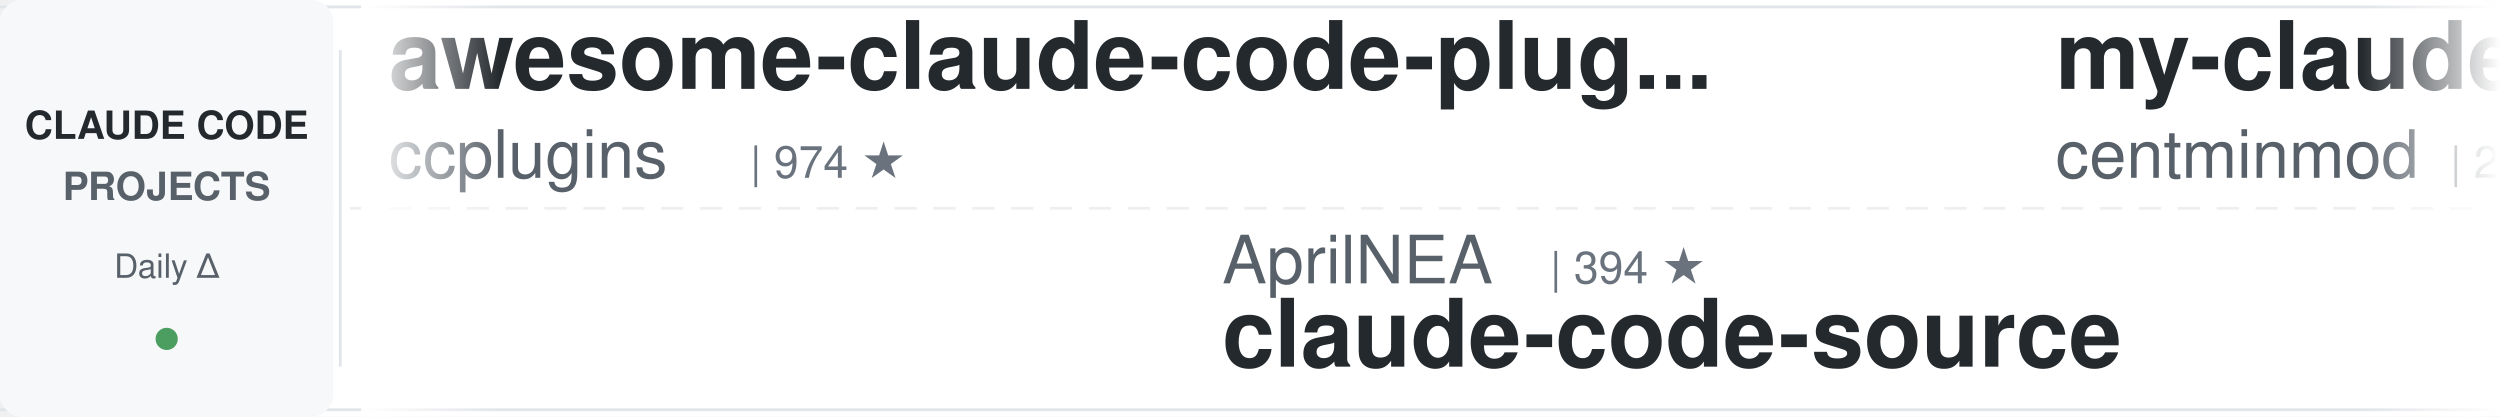
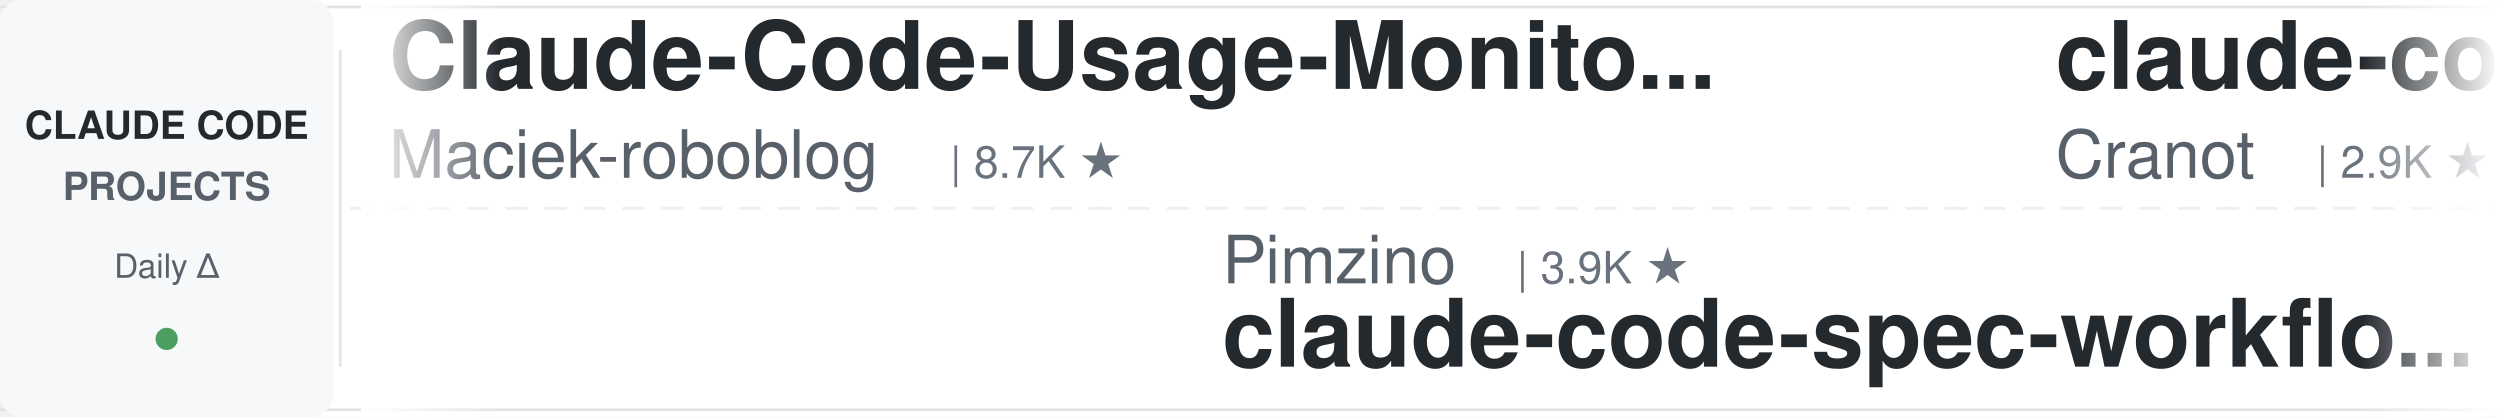
<svg xmlns="http://www.w3.org/2000/svg" width="900" height="150">
  <defs>
    <linearGradient id="leftFade" x1="0%" y1="0%" x2="100%" y2="0%">
      <stop offset="0%" style="stop-color:#ffffff;stop-opacity:1" />
      <stop offset="100%" style="stop-color:#ffffff;stop-opacity:0" />
    </linearGradient>
    <linearGradient id="rightFade" x1="0%" y1="0%" x2="100%" y2="0%">
      <stop offset="0%" style="stop-color:#ffffff;stop-opacity:0" />
      <stop offset="100%" style="stop-color:#ffffff;stop-opacity:1" />
    </linearGradient>
  </defs>
  <rect width="900" height="150" fill="#ffffff" rx="8" />
  <rect x="0" y="2" width="900" height="1" fill="#e1e4e8" />
  <rect x="0" y="147" width="900" height="1" fill="#e1e4e8" />
  <line x1="0" y1="75" x2="900" y2="75" stroke="#e1e4e8" stroke-width="1" stroke-dasharray="8 6" opacity="0.6" />
  <rect x="0" y="0" width="120" height="150" fill="#f6f8fa" rx="8" />
  <text x="60" y="50" font-family="-apple-system, BlinkMacSystemFont, 'Segoe UI', Helvetica, Arial, sans-serif" font-size="14" font-weight="600" fill="#24292e" text-anchor="middle">CLAUDE CODE</text>
  <text x="60" y="72" font-family="-apple-system, BlinkMacSystemFont, 'Segoe UI', Helvetica, Arial, sans-serif" font-size="14" font-weight="600" fill="#586069" text-anchor="middle">PROJECTS</text>
  <text x="60" y="100" font-family="-apple-system, BlinkMacSystemFont, 'Segoe UI', Helvetica, Arial, sans-serif" font-size="12" font-weight="500" fill="#586069" text-anchor="middle">Daily Δ</text>
  <circle cx="60" cy="122" r="4" fill="#22863a" opacity="0.8" />
  <rect x="122" y="18" width="1" height="114" fill="#e1e4e8" />
  <clipPath id="tickerClip">
    <rect x="130" y="0" width="770" height="150" />
  </clipPath>
  <g clip-path="url(#tickerClip)">
    <g id="tickerItems">
      <animateTransform attributeName="transform" attributeType="XML" type="translate" from="0 0" to="-3000 0" dur="54s" repeatCount="indefinite" />
      <g transform="translate(0, 0)">
-         <text x="140" y="32" font-family="-apple-system, BlinkMacSystemFont, 'Segoe UI', Helvetica, Arial, sans-serif" font-size="34" font-weight="600" fill="#24292e">awesome-claude-code-plug...</text>
-         <text x="140" y="64" font-family="-apple-system, BlinkMacSystemFont, 'Segoe UI', Helvetica, Arial, sans-serif" font-size="24" font-weight="400" fill="#586069">ccplugins</text>
-         <text x="270" y="64" font-family="-apple-system, BlinkMacSystemFont, 'Segoe UI', Helvetica, Arial, sans-serif" font-size="16" font-weight="500" fill="#6a737d">| 974 ★</text>
+         <text x="140" y="32" font-family="-apple-system, BlinkMacSystemFont, 'Segoe UI', Helvetica, Arial, sans-serif" font-size="34" font-weight="600" fill="#24292e">Claude-Code-Usage-Monito...</text>
+         <text x="140" y="64" font-family="-apple-system, BlinkMacSystemFont, 'Segoe UI', Helvetica, Arial, sans-serif" font-size="24" font-weight="400" fill="#586069">Maciek-roboblog</text>
+         <text x="342" y="64" font-family="-apple-system, BlinkMacSystemFont, 'Segoe UI', Helvetica, Arial, sans-serif" font-size="16" font-weight="500" fill="#6a737d">| 8.7K ★</text>
      </g>
      <g transform="translate(300, 0)">
-         <text x="140" y="102" font-family="-apple-system, BlinkMacSystemFont, 'Segoe UI', Helvetica, Arial, sans-serif" font-size="24" font-weight="400" fill="#586069">AprilNEA</text>
-         <text x="258" y="102" font-family="-apple-system, BlinkMacSystemFont, 'Segoe UI', Helvetica, Arial, sans-serif" font-size="16" font-weight="500" fill="#6a737d">| 394 ★</text>
-         <text x="140" y="132" font-family="-apple-system, BlinkMacSystemFont, 'Segoe UI', Helvetica, Arial, sans-serif" font-size="34" font-weight="600" fill="#24292e">claude-code-source</text>
+         <text x="140" y="102" font-family="-apple-system, BlinkMacSystemFont, 'Segoe UI', Helvetica, Arial, sans-serif" font-size="24" font-weight="400" fill="#586069">Pimzino</text>
+         <text x="246" y="102" font-family="-apple-system, BlinkMacSystemFont, 'Segoe UI', Helvetica, Arial, sans-serif" font-size="16" font-weight="500" fill="#6a737d">| 3.9K ★</text>
+         <text x="140" y="132" font-family="-apple-system, BlinkMacSystemFont, 'Segoe UI', Helvetica, Arial, sans-serif" font-size="34" font-weight="600" fill="#24292e">claude-code-spec-workflo...</text>
      </g>
      <g transform="translate(600, 0)">
+         <text x="140" y="32" font-family="-apple-system, BlinkMacSystemFont, 'Segoe UI', Helvetica, Arial, sans-serif" font-size="34" font-weight="600" fill="#24292e">claude-code-guide</text>
+         <text x="140" y="64" font-family="-apple-system, BlinkMacSystemFont, 'Segoe UI', Helvetica, Arial, sans-serif" font-size="24" font-weight="400" fill="#586069">Cranot</text>
+         <text x="234" y="64" font-family="-apple-system, BlinkMacSystemFont, 'Segoe UI', Helvetica, Arial, sans-serif" font-size="16" font-weight="500" fill="#6a737d">| 2.9K ★</text>
+       </g>
+       <g transform="translate(900, 0)">
+         <text x="140" y="102" font-family="-apple-system, BlinkMacSystemFont, 'Segoe UI', Helvetica, Arial, sans-serif" font-size="24" font-weight="400" fill="#586069">anthropics</text>
+         <text x="282" y="102" font-family="-apple-system, BlinkMacSystemFont, 'Segoe UI', Helvetica, Arial, sans-serif" font-size="16" font-weight="500" fill="#6a737d">| 1.0K ★</text>
+         <text x="140" y="132" font-family="-apple-system, BlinkMacSystemFont, 'Segoe UI', Helvetica, Arial, sans-serif" font-size="34" font-weight="600" fill="#24292e">claude-code-base-action</text>
+       </g>
+       <g transform="translate(1200, 0)">
        <text x="140" y="32" font-family="-apple-system, BlinkMacSystemFont, 'Segoe UI', Helvetica, Arial, sans-serif" font-size="34" font-weight="600" fill="#24292e">my-claude-code-setup</text>
        <text x="140" y="64" font-family="-apple-system, BlinkMacSystemFont, 'Segoe UI', Helvetica, Arial, sans-serif" font-size="24" font-weight="400" fill="#586069">centminmod</text>
        <text x="282" y="64" font-family="-apple-system, BlinkMacSystemFont, 'Segoe UI', Helvetica, Arial, sans-serif" font-size="16" font-weight="500" fill="#6a737d">| 2.7K ★</text>
      </g>
-       <g transform="translate(900, 0)">
-         <text x="140" y="102" font-family="-apple-system, BlinkMacSystemFont, 'Segoe UI', Helvetica, Arial, sans-serif" font-size="24" font-weight="400" fill="#586069">Yuyz0112</text>
-         <text x="258" y="102" font-family="-apple-system, BlinkMacSystemFont, 'Segoe UI', Helvetica, Arial, sans-serif" font-size="16" font-weight="500" fill="#6a737d">| 2.4K ★</text>
-         <text x="140" y="132" font-family="-apple-system, BlinkMacSystemFont, 'Segoe UI', Helvetica, Arial, sans-serif" font-size="34" font-weight="600" fill="#24292e">claude-code-reverse</text>
-       </g>
-       <g transform="translate(1200, 0)">
-         <text x="140" y="32" font-family="-apple-system, BlinkMacSystemFont, 'Segoe UI', Helvetica, Arial, sans-serif" font-size="34" font-weight="600" fill="#24292e">claude_codex_bridge</text>
-         <text x="140" y="64" font-family="-apple-system, BlinkMacSystemFont, 'Segoe UI', Helvetica, Arial, sans-serif" font-size="24" font-weight="400" fill="#586069">SeemSeam</text>
-         <text x="258" y="64" font-family="-apple-system, BlinkMacSystemFont, 'Segoe UI', Helvetica, Arial, sans-serif" font-size="16" font-weight="500" fill="#6a737d">| 3.6K ★</text>
-       </g>
      <g transform="translate(1500, 0)">
-         <text x="140" y="102" font-family="-apple-system, BlinkMacSystemFont, 'Segoe UI', Helvetica, Arial, sans-serif" font-size="24" font-weight="400" fill="#586069">OneRedOak</text>
-         <text x="270" y="102" font-family="-apple-system, BlinkMacSystemFont, 'Segoe UI', Helvetica, Arial, sans-serif" font-size="16" font-weight="500" fill="#6a737d">| 3.9K ★</text>
-         <text x="140" y="132" font-family="-apple-system, BlinkMacSystemFont, 'Segoe UI', Helvetica, Arial, sans-serif" font-size="34" font-weight="600" fill="#24292e">claude-code-workflows</text>
+         <text x="140" y="102" font-family="-apple-system, BlinkMacSystemFont, 'Segoe UI', Helvetica, Arial, sans-serif" font-size="24" font-weight="400" fill="#586069">alejandrobalderas</text>
+         <text x="366" y="102" font-family="-apple-system, BlinkMacSystemFont, 'Segoe UI', Helvetica, Arial, sans-serif" font-size="16" font-weight="500" fill="#6a737d">| 3.0K ★</text>
+         <text x="140" y="132" font-family="-apple-system, BlinkMacSystemFont, 'Segoe UI', Helvetica, Arial, sans-serif" font-size="34" font-weight="600" fill="#24292e">claude-code-from-source</text>
      </g>
      <g transform="translate(1800, 0)">
-         <text x="140" y="32" font-family="-apple-system, BlinkMacSystemFont, 'Segoe UI', Helvetica, Arial, sans-serif" font-size="34" font-weight="600" fill="#24292e">claude-coder</text>
-         <text x="140" y="64" font-family="-apple-system, BlinkMacSystemFont, 'Segoe UI', Helvetica, Arial, sans-serif" font-size="24" font-weight="400" fill="#586069">kodu-ai</text>
-         <text x="246" y="64" font-family="-apple-system, BlinkMacSystemFont, 'Segoe UI', Helvetica, Arial, sans-serif" font-size="16" font-weight="500" fill="#6a737d">| 5.2K ★</text>
+         <text x="140" y="32" font-family="-apple-system, BlinkMacSystemFont, 'Segoe UI', Helvetica, Arial, sans-serif" font-size="34" font-weight="600" fill="#24292e">andrej-karpathy-skills</text>
+         <text x="140" y="64" font-family="-apple-system, BlinkMacSystemFont, 'Segoe UI', Helvetica, Arial, sans-serif" font-size="24" font-weight="400" fill="#586069">multica-ai</text>
+         <text x="282" y="64" font-family="-apple-system, BlinkMacSystemFont, 'Segoe UI', Helvetica, Arial, sans-serif" font-size="16" font-weight="500" fill="#6a737d">| 220.4K ★</text>
      </g>
      <g transform="translate(2100, 0)">
-         <text x="140" y="102" font-family="-apple-system, BlinkMacSystemFont, 'Segoe UI', Helvetica, Arial, sans-serif" font-size="24" font-weight="400" fill="#586069">nicedreamzapp</text>
-         <text x="318" y="102" font-family="-apple-system, BlinkMacSystemFont, 'Segoe UI', Helvetica, Arial, sans-serif" font-size="16" font-weight="500" fill="#6a737d">| 3.4K ★</text>
-         <text x="140" y="132" font-family="-apple-system, BlinkMacSystemFont, 'Segoe UI', Helvetica, Arial, sans-serif" font-size="34" font-weight="600" fill="#24292e">claude-code-local</text>
+         <text x="140" y="102" font-family="-apple-system, BlinkMacSystemFont, 'Segoe UI', Helvetica, Arial, sans-serif" font-size="24" font-weight="400" fill="#586069">VILA-Lab</text>
+         <text x="258" y="102" font-family="-apple-system, BlinkMacSystemFont, 'Segoe UI', Helvetica, Arial, sans-serif" font-size="16" font-weight="500" fill="#6a737d">| 2.2K ★</text>
+         <text x="140" y="132" font-family="-apple-system, BlinkMacSystemFont, 'Segoe UI', Helvetica, Arial, sans-serif" font-size="34" font-weight="600" fill="#24292e">Dive-into-Claude-Code</text>
      </g>
      <g transform="translate(2400, 0)">
-         <text x="140" y="32" font-family="-apple-system, BlinkMacSystemFont, 'Segoe UI', Helvetica, Arial, sans-serif" font-size="34" font-weight="600" fill="#24292e">edmunds-claude-code</text>
-         <text x="140" y="64" font-family="-apple-system, BlinkMacSystemFont, 'Segoe UI', Helvetica, Arial, sans-serif" font-size="24" font-weight="400" fill="#586069">edmund-io</text>
-         <text x="270" y="64" font-family="-apple-system, BlinkMacSystemFont, 'Segoe UI', Helvetica, Arial, sans-serif" font-size="16" font-weight="500" fill="#6a737d">| 1.5K ★</text>
+         <text x="140" y="32" font-family="-apple-system, BlinkMacSystemFont, 'Segoe UI', Helvetica, Arial, sans-serif" font-size="34" font-weight="600" fill="#24292e">claude-code-source</text>
+         <text x="140" y="64" font-family="-apple-system, BlinkMacSystemFont, 'Segoe UI', Helvetica, Arial, sans-serif" font-size="24" font-weight="400" fill="#586069">AprilNEA</text>
+         <text x="258" y="64" font-family="-apple-system, BlinkMacSystemFont, 'Segoe UI', Helvetica, Arial, sans-serif" font-size="16" font-weight="500" fill="#6a737d">| 394 ★</text>
      </g>
      <g transform="translate(2700, 0)">
-         <text x="140" y="102" font-family="-apple-system, BlinkMacSystemFont, 'Segoe UI', Helvetica, Arial, sans-serif" font-size="24" font-weight="400" fill="#586069">shareAI-lab</text>
-         <text x="294" y="102" font-family="-apple-system, BlinkMacSystemFont, 'Segoe UI', Helvetica, Arial, sans-serif" font-size="16" font-weight="500" fill="#6a737d">| 78.7K ★</text>
-         <text x="140" y="132" font-family="-apple-system, BlinkMacSystemFont, 'Segoe UI', Helvetica, Arial, sans-serif" font-size="34" font-weight="600" fill="#24292e">learn-claude-code</text>
+         <text x="140" y="102" font-family="-apple-system, BlinkMacSystemFont, 'Segoe UI', Helvetica, Arial, sans-serif" font-size="24" font-weight="400" fill="#586069">daymade</text>
+         <text x="246" y="102" font-family="-apple-system, BlinkMacSystemFont, 'Segoe UI', Helvetica, Arial, sans-serif" font-size="16" font-weight="500" fill="#6a737d">| 1.5K ★</text>
+         <text x="140" y="132" font-family="-apple-system, BlinkMacSystemFont, 'Segoe UI', Helvetica, Arial, sans-serif" font-size="34" font-weight="600" fill="#24292e">claude-code-skills</text>
      </g>
      <g transform="translate(3000, 0)">
-         <text x="140" y="32" font-family="-apple-system, BlinkMacSystemFont, 'Segoe UI', Helvetica, Arial, sans-serif" font-size="34" font-weight="600" fill="#24292e">awesome-claude-code-plug...</text>
-         <text x="140" y="64" font-family="-apple-system, BlinkMacSystemFont, 'Segoe UI', Helvetica, Arial, sans-serif" font-size="24" font-weight="400" fill="#586069">ccplugins</text>
-         <text x="270" y="64" font-family="-apple-system, BlinkMacSystemFont, 'Segoe UI', Helvetica, Arial, sans-serif" font-size="16" font-weight="500" fill="#6a737d">| 974 ★</text>
+         <text x="140" y="32" font-family="-apple-system, BlinkMacSystemFont, 'Segoe UI', Helvetica, Arial, sans-serif" font-size="34" font-weight="600" fill="#24292e">Claude-Code-Usage-Monito...</text>
+         <text x="140" y="64" font-family="-apple-system, BlinkMacSystemFont, 'Segoe UI', Helvetica, Arial, sans-serif" font-size="24" font-weight="400" fill="#586069">Maciek-roboblog</text>
+         <text x="342" y="64" font-family="-apple-system, BlinkMacSystemFont, 'Segoe UI', Helvetica, Arial, sans-serif" font-size="16" font-weight="500" fill="#6a737d">| 8.7K ★</text>
      </g>
      <g transform="translate(3300, 0)">
-         <text x="140" y="102" font-family="-apple-system, BlinkMacSystemFont, 'Segoe UI', Helvetica, Arial, sans-serif" font-size="24" font-weight="400" fill="#586069">AprilNEA</text>
-         <text x="258" y="102" font-family="-apple-system, BlinkMacSystemFont, 'Segoe UI', Helvetica, Arial, sans-serif" font-size="16" font-weight="500" fill="#6a737d">| 394 ★</text>
-         <text x="140" y="132" font-family="-apple-system, BlinkMacSystemFont, 'Segoe UI', Helvetica, Arial, sans-serif" font-size="34" font-weight="600" fill="#24292e">claude-code-source</text>
+         <text x="140" y="102" font-family="-apple-system, BlinkMacSystemFont, 'Segoe UI', Helvetica, Arial, sans-serif" font-size="24" font-weight="400" fill="#586069">Pimzino</text>
+         <text x="246" y="102" font-family="-apple-system, BlinkMacSystemFont, 'Segoe UI', Helvetica, Arial, sans-serif" font-size="16" font-weight="500" fill="#6a737d">| 3.9K ★</text>
+         <text x="140" y="132" font-family="-apple-system, BlinkMacSystemFont, 'Segoe UI', Helvetica, Arial, sans-serif" font-size="34" font-weight="600" fill="#24292e">claude-code-spec-workflo...</text>
      </g>
      <g transform="translate(3600, 0)">
-         <text x="140" y="32" font-family="-apple-system, BlinkMacSystemFont, 'Segoe UI', Helvetica, Arial, sans-serif" font-size="34" font-weight="600" fill="#24292e">my-claude-code-setup</text>
-         <text x="140" y="64" font-family="-apple-system, BlinkMacSystemFont, 'Segoe UI', Helvetica, Arial, sans-serif" font-size="24" font-weight="400" fill="#586069">centminmod</text>
-         <text x="282" y="64" font-family="-apple-system, BlinkMacSystemFont, 'Segoe UI', Helvetica, Arial, sans-serif" font-size="16" font-weight="500" fill="#6a737d">| 2.7K ★</text>
+         <text x="140" y="32" font-family="-apple-system, BlinkMacSystemFont, 'Segoe UI', Helvetica, Arial, sans-serif" font-size="34" font-weight="600" fill="#24292e">claude-code-guide</text>
+         <text x="140" y="64" font-family="-apple-system, BlinkMacSystemFont, 'Segoe UI', Helvetica, Arial, sans-serif" font-size="24" font-weight="400" fill="#586069">Cranot</text>
+         <text x="234" y="64" font-family="-apple-system, BlinkMacSystemFont, 'Segoe UI', Helvetica, Arial, sans-serif" font-size="16" font-weight="500" fill="#6a737d">| 2.9K ★</text>
      </g>
      <g transform="translate(3900, 0)">
-         <text x="140" y="102" font-family="-apple-system, BlinkMacSystemFont, 'Segoe UI', Helvetica, Arial, sans-serif" font-size="24" font-weight="400" fill="#586069">Yuyz0112</text>
-         <text x="258" y="102" font-family="-apple-system, BlinkMacSystemFont, 'Segoe UI', Helvetica, Arial, sans-serif" font-size="16" font-weight="500" fill="#6a737d">| 2.4K ★</text>
-         <text x="140" y="132" font-family="-apple-system, BlinkMacSystemFont, 'Segoe UI', Helvetica, Arial, sans-serif" font-size="34" font-weight="600" fill="#24292e">claude-code-reverse</text>
+         <text x="140" y="102" font-family="-apple-system, BlinkMacSystemFont, 'Segoe UI', Helvetica, Arial, sans-serif" font-size="24" font-weight="400" fill="#586069">anthropics</text>
+         <text x="282" y="102" font-family="-apple-system, BlinkMacSystemFont, 'Segoe UI', Helvetica, Arial, sans-serif" font-size="16" font-weight="500" fill="#6a737d">| 1.0K ★</text>
+         <text x="140" y="132" font-family="-apple-system, BlinkMacSystemFont, 'Segoe UI', Helvetica, Arial, sans-serif" font-size="34" font-weight="600" fill="#24292e">claude-code-base-action</text>
      </g>
    </g>
  </g>
  <rect x="130" y="0" width="50" height="150" fill="url(#leftFade)" />
  <rect x="850" y="0" width="50" height="150" fill="url(#rightFade)" />
</svg>
